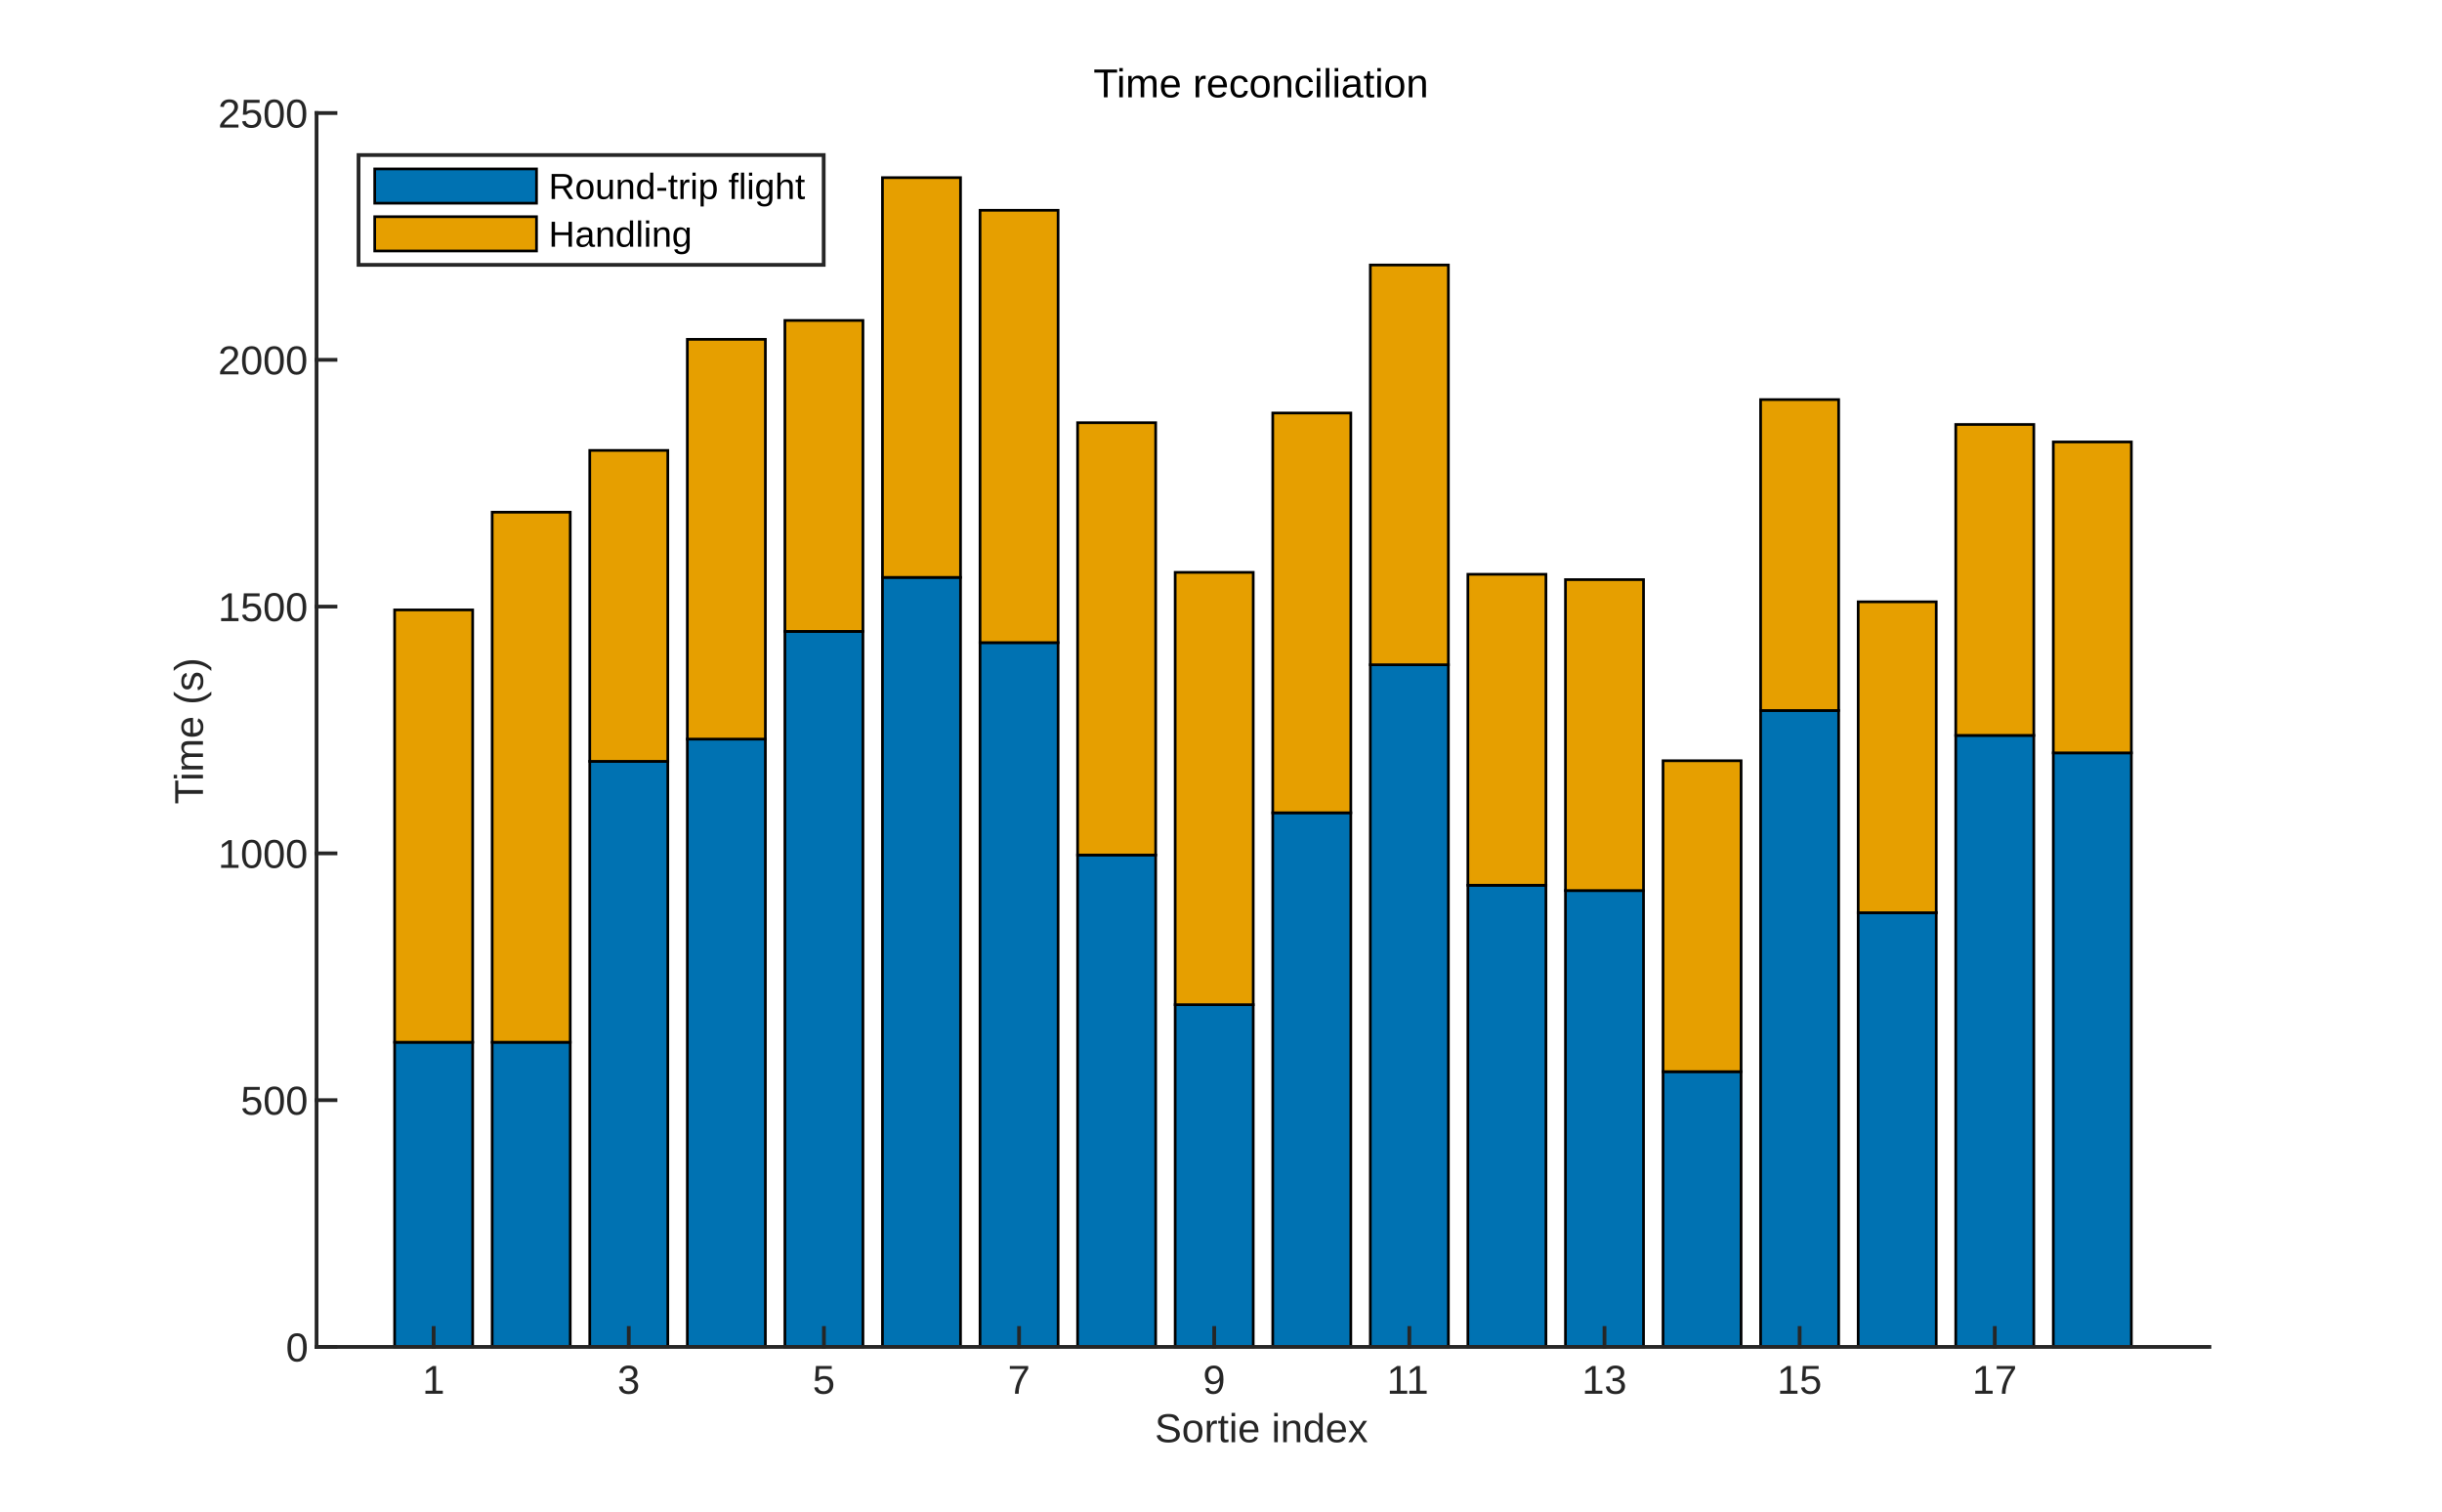
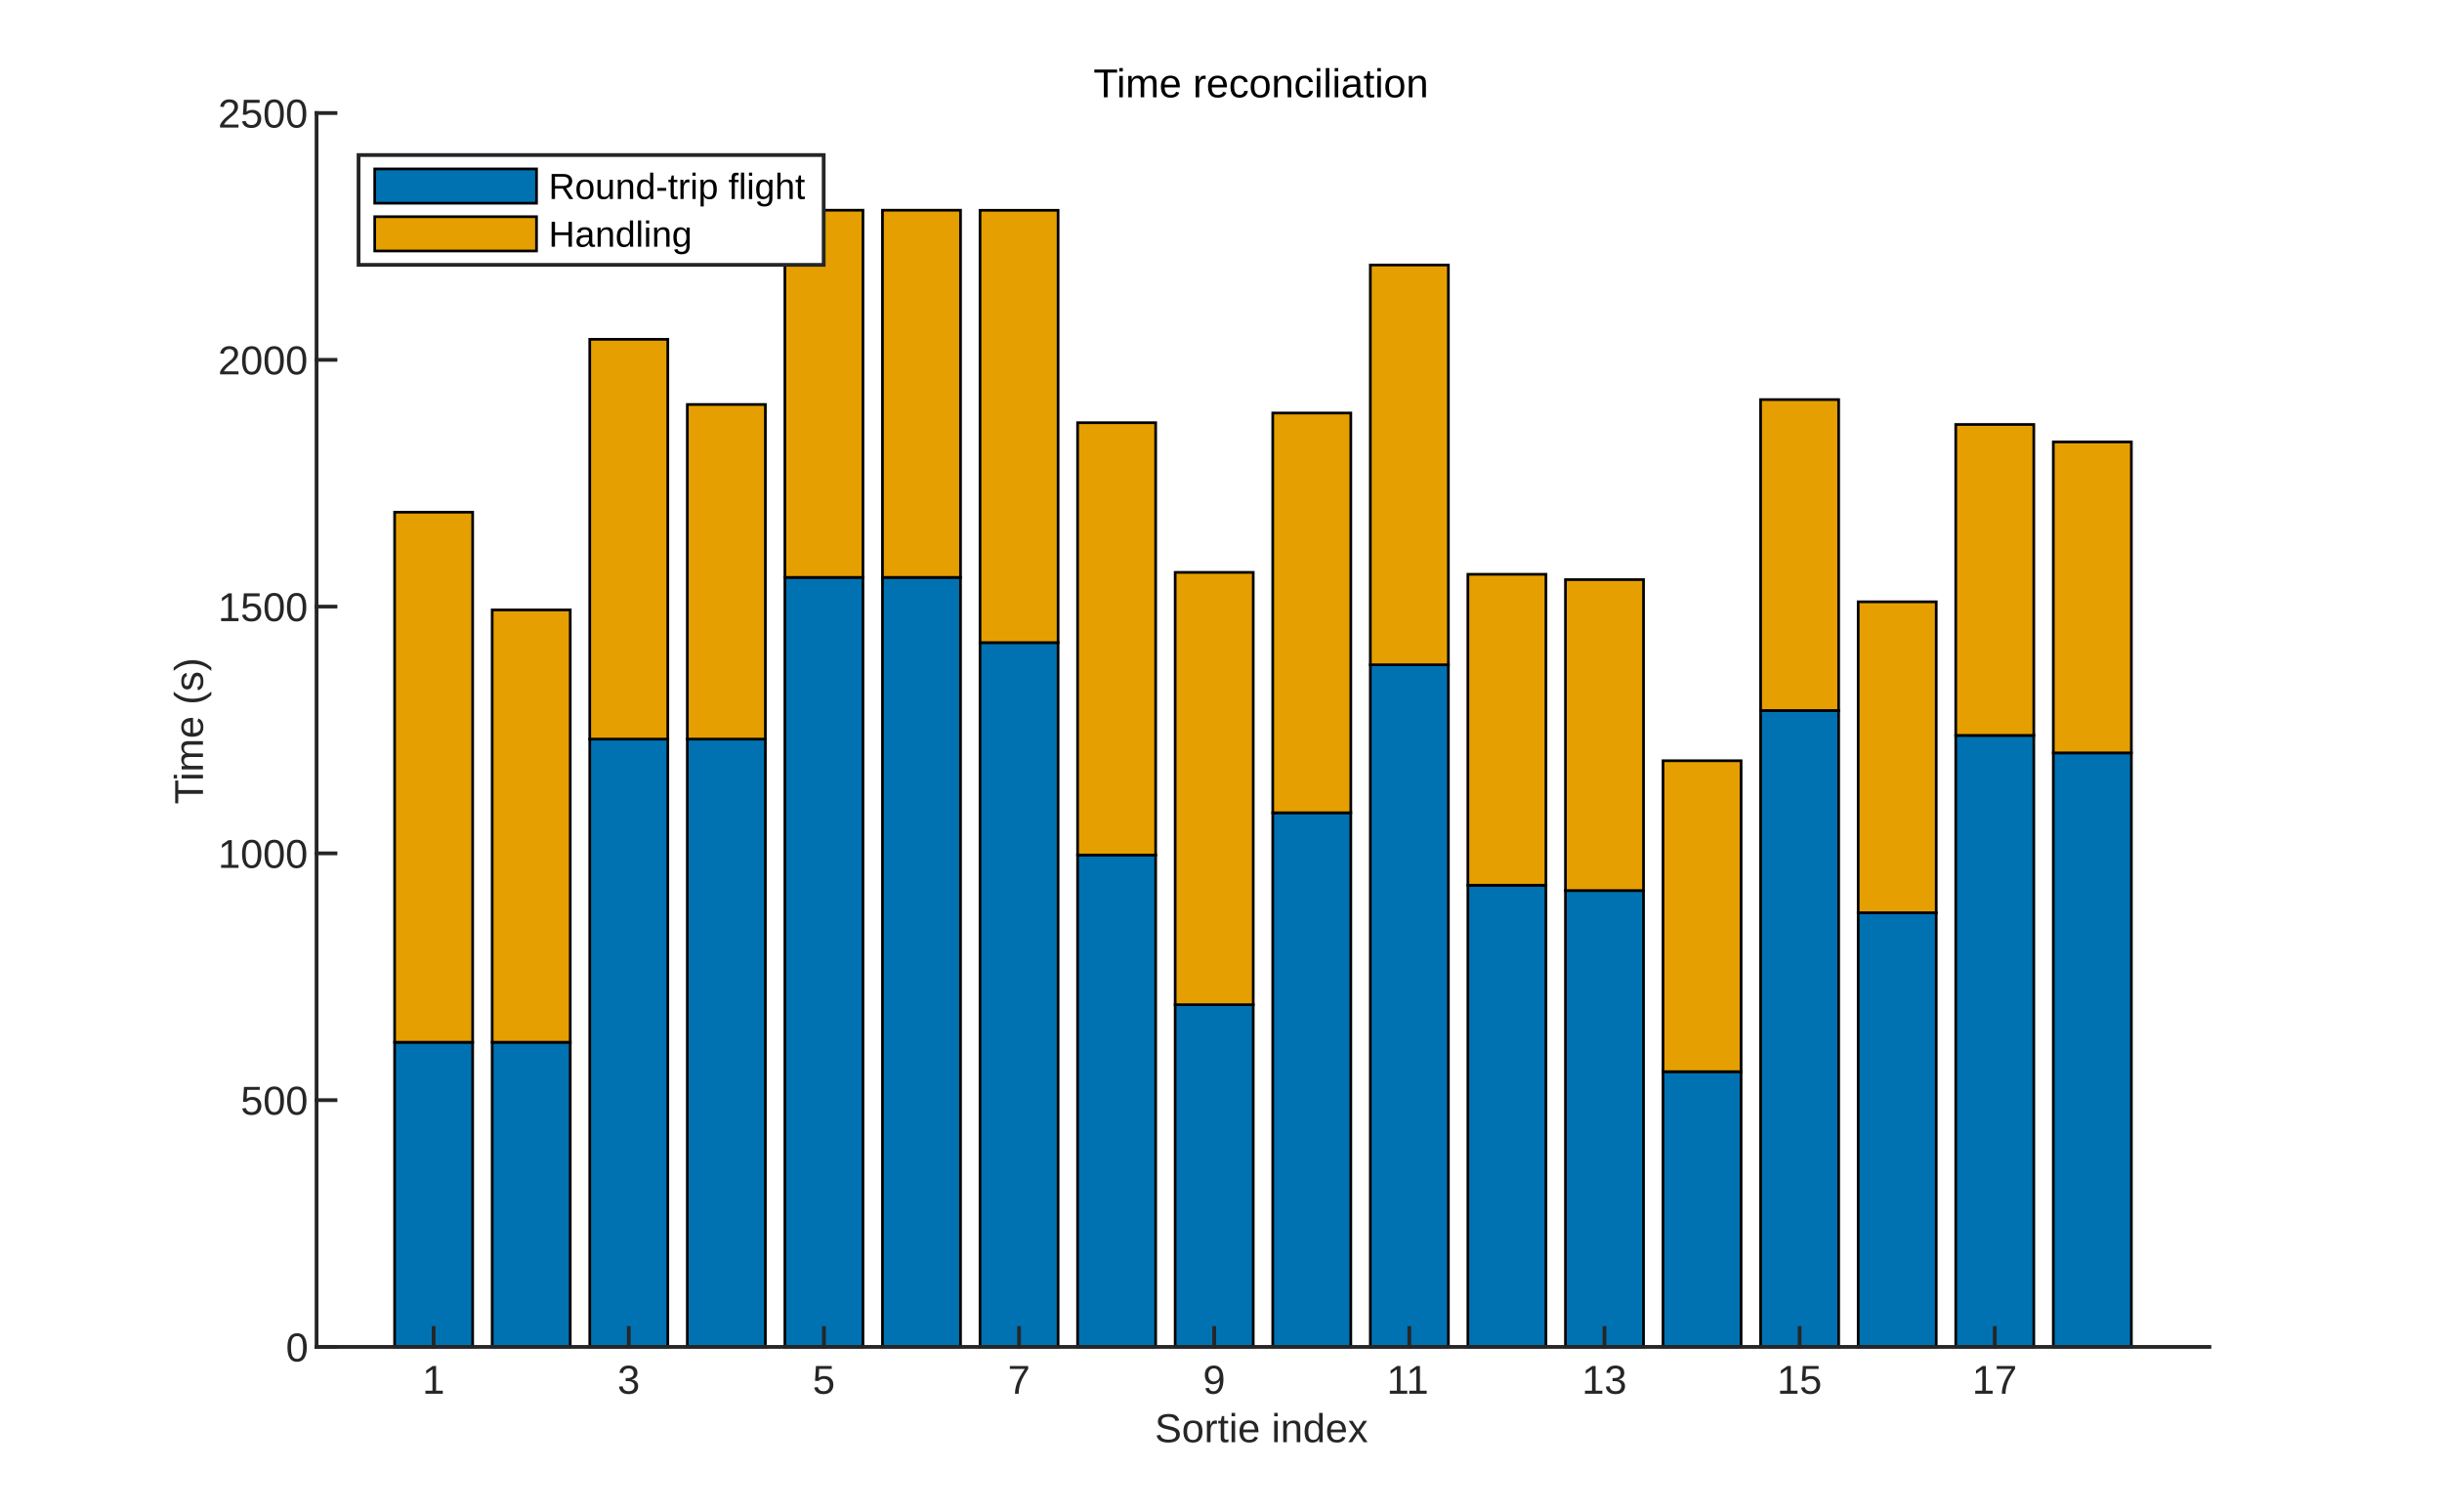
<svg xmlns="http://www.w3.org/2000/svg" style="fill-opacity:1; color-rendering:auto; color-interpolation:auto; text-rendering:auto; stroke:black; stroke-linecap:square; stroke-miterlimit:10; shape-rendering:auto; stroke-opacity:1; fill:black; stroke-dasharray:none; font-weight:normal; stroke-width:1; font-family:'Dialog'; font-style:normal; stroke-linejoin:miter; font-size:12px; stroke-dashoffset:0; image-rendering:auto;" width="756" height="468">
  <defs id="genericDefs" />
  <g>
    <defs id="defs1">
      <clipPath clipPathUnits="userSpaceOnUse" id="clipPath1">
        <path d="M0 0 L756 0 L756 468 L0 468 L0 0 Z" />
      </clipPath>
      <font horiz-adv-x="75.0" id="font1">
        <font-face ascent="92.163" descent="19.556" units-per-em="100" style="font-style:normal; font-family:Arial; font-weight:normal;" />
        <missing-glyph horiz-adv-x="75.0" d="M12.5 0 L12.5 62.5 L62.5 62.5 L62.5 0 L12.5 0 ZM14.062 1.562 L60.938 1.562 L60.938 60.938 L14.062 60.938 L14.062 1.562 Z" />
        <glyph unicode="t" horiz-adv-x="27.783" d="M25.781 7.859 L27.047 0.094 Q23.344 -0.688 20.406 -0.688 Q15.625 -0.688 12.992 0.828 Q10.359 2.344 9.281 4.812 Q8.203 7.281 8.203 15.188 L8.203 45.016 L1.766 45.016 L1.766 51.859 L8.203 51.859 L8.203 64.703 L16.938 69.969 L16.938 51.859 L25.781 51.859 L25.781 45.016 L16.938 45.016 L16.938 14.703 Q16.938 10.938 17.406 9.867 Q17.875 8.797 18.922 8.156 Q19.969 7.516 21.922 7.516 Q23.391 7.516 25.781 7.859 Z" />
        <glyph unicode="a" horiz-adv-x="55.615" d="M40.438 6.391 Q35.547 2.25 31.031 0.539 Q26.516 -1.172 21.344 -1.172 Q12.797 -1.172 8.203 3 Q3.609 7.172 3.609 13.672 Q3.609 17.484 5.344 20.633 Q7.078 23.781 9.891 25.688 Q12.703 27.594 16.219 28.562 Q18.797 29.25 24.031 29.891 Q34.672 31.156 39.703 32.906 Q39.75 34.719 39.75 35.203 Q39.75 40.578 37.25 42.781 Q33.891 45.75 27.25 45.75 Q21.047 45.75 18.094 43.578 Q15.141 41.406 13.719 35.891 L5.125 37.062 Q6.297 42.578 8.984 45.969 Q11.672 49.359 16.75 51.195 Q21.828 53.031 28.516 53.031 Q35.156 53.031 39.305 51.469 Q43.453 49.906 45.406 47.539 Q47.359 45.172 48.141 41.547 Q48.578 39.312 48.578 33.453 L48.578 21.734 Q48.578 9.469 49.141 6.227 Q49.703 2.984 51.375 0 L42.188 0 Q40.828 2.734 40.438 6.391 ZM39.703 26.031 Q34.906 24.078 25.344 22.703 Q19.922 21.922 17.68 20.945 Q15.438 19.969 14.211 18.094 Q12.984 16.219 12.984 13.922 Q12.984 10.406 15.648 8.062 Q18.312 5.719 23.438 5.719 Q28.516 5.719 32.469 7.938 Q36.422 10.156 38.281 14.016 Q39.703 17 39.703 22.797 L39.703 26.031 Z" />
        <glyph unicode="l" horiz-adv-x="22.217" d="M6.391 0 L6.391 71.578 L15.188 71.578 L15.188 0 L6.391 0 Z" />
        <glyph unicode="n" horiz-adv-x="55.615" d="M6.594 0 L6.594 51.859 L14.5 51.859 L14.5 44.484 Q20.219 53.031 31 53.031 Q35.688 53.031 39.625 51.344 Q43.562 49.656 45.516 46.922 Q47.469 44.188 48.25 40.438 Q48.734 37.984 48.734 31.891 L48.734 0 L39.938 0 L39.938 31.547 Q39.938 36.922 38.914 39.578 Q37.891 42.234 35.281 43.82 Q32.672 45.406 29.156 45.406 Q23.531 45.406 19.453 41.844 Q15.375 38.281 15.375 28.328 L15.375 0 L6.594 0 Z" />
        <glyph unicode="o" horiz-adv-x="55.615" d="M3.328 25.922 Q3.328 40.328 11.328 47.266 Q18.016 53.031 27.641 53.031 Q38.328 53.031 45.117 46.023 Q51.906 39.016 51.906 26.656 Q51.906 16.656 48.906 10.914 Q45.906 5.172 40.164 2 Q34.422 -1.172 27.641 -1.172 Q16.75 -1.172 10.039 5.812 Q3.328 12.797 3.328 25.922 ZM12.359 25.922 Q12.359 15.969 16.703 11.016 Q21.047 6.062 27.641 6.062 Q34.188 6.062 38.531 11.039 Q42.875 16.016 42.875 26.219 Q42.875 35.844 38.5 40.797 Q34.125 45.75 27.641 45.75 Q21.047 45.75 16.703 40.82 Q12.359 35.891 12.359 25.922 Z" />
        <glyph unicode="c" horiz-adv-x="50.0" d="M40.438 19 L49.078 17.875 Q47.656 8.938 41.82 3.883 Q35.984 -1.172 27.484 -1.172 Q16.844 -1.172 10.375 5.789 Q3.906 12.75 3.906 25.734 Q3.906 34.125 6.688 40.43 Q9.469 46.734 15.156 49.883 Q20.844 53.031 27.547 53.031 Q35.984 53.031 41.359 48.758 Q46.734 44.484 48.25 36.625 L39.703 35.297 Q38.484 40.531 35.383 43.164 Q32.281 45.797 27.875 45.797 Q21.234 45.797 17.086 41.039 Q12.938 36.281 12.938 25.984 Q12.938 15.531 16.945 10.797 Q20.953 6.062 27.391 6.062 Q32.562 6.062 36.031 9.234 Q39.5 12.406 40.438 19 Z" />
        <glyph unicode="r" horiz-adv-x="33.301" d="M6.5 0 L6.5 51.859 L14.406 51.859 L14.406 44 Q17.438 49.516 20 51.273 Q22.562 53.031 25.641 53.031 Q30.078 53.031 34.672 50.203 L31.641 42.047 Q28.422 43.953 25.203 43.953 Q22.312 43.953 20.016 42.219 Q17.719 40.484 16.75 37.406 Q15.281 32.719 15.281 27.156 L15.281 0 L6.5 0 Z" />
        <glyph unicode=" " horiz-adv-x="27.783" d="" />
        <glyph unicode="e" horiz-adv-x="55.615" d="M42.094 16.703 L51.172 15.578 Q49.031 7.625 43.219 3.227 Q37.406 -1.172 28.375 -1.172 Q17 -1.172 10.328 5.836 Q3.656 12.844 3.656 25.484 Q3.656 38.578 10.398 45.805 Q17.141 53.031 27.875 53.031 Q38.281 53.031 44.875 45.953 Q51.469 38.875 51.469 26.031 Q51.469 25.25 51.422 23.688 L12.75 23.688 Q13.234 15.141 17.578 10.602 Q21.922 6.062 28.422 6.062 Q33.25 6.062 36.672 8.602 Q40.094 11.141 42.094 16.703 ZM13.234 30.906 L42.188 30.906 Q41.609 37.453 38.875 40.719 Q34.672 45.797 27.984 45.797 Q21.922 45.797 17.797 41.75 Q13.672 37.703 13.234 30.906 Z" />
        <glyph unicode="m" horiz-adv-x="83.301" d="M6.594 0 L6.594 51.859 L14.453 51.859 L14.453 44.578 Q16.891 48.391 20.945 50.711 Q25 53.031 30.172 53.031 Q35.938 53.031 39.625 50.641 Q43.312 48.25 44.828 43.953 Q50.984 53.031 60.844 53.031 Q68.562 53.031 72.711 48.758 Q76.859 44.484 76.859 35.594 L76.859 0 L68.109 0 L68.109 32.672 Q68.109 37.938 67.258 40.258 Q66.406 42.578 64.164 43.992 Q61.922 45.406 58.891 45.406 Q53.422 45.406 49.805 41.773 Q46.188 38.141 46.188 30.125 L46.188 0 L37.406 0 L37.406 33.688 Q37.406 39.547 35.258 42.477 Q33.109 45.406 28.219 45.406 Q24.516 45.406 21.367 43.453 Q18.219 41.5 16.797 37.742 Q15.375 33.984 15.375 26.906 L15.375 0 L6.594 0 Z" />
        <glyph unicode="i" horiz-adv-x="22.217" d="M6.641 61.469 L6.641 71.578 L15.438 71.578 L15.438 61.469 L6.641 61.469 ZM6.641 0 L6.641 51.859 L15.438 51.859 L15.438 0 L6.641 0 Z" />
        <glyph unicode="T" horiz-adv-x="61.084" d="M25.922 0 L25.922 63.141 L2.344 63.141 L2.344 71.578 L59.078 71.578 L59.078 63.141 L35.406 63.141 L35.406 0 L25.922 0 Z" />
        <glyph unicode="1" horiz-adv-x="55.615" d="M37.25 0 L28.469 0 L28.469 56 Q25.297 52.984 20.141 49.953 Q14.984 46.922 10.891 45.406 L10.891 53.906 Q18.266 57.375 23.781 62.305 Q29.297 67.234 31.594 71.875 L37.25 71.875 L37.25 0 Z" />
        <glyph unicode="3" horiz-adv-x="55.615" d="M4.203 18.891 L12.984 20.062 Q14.5 12.594 18.141 9.297 Q21.781 6 27 6 Q33.203 6 37.477 10.297 Q41.75 14.594 41.75 20.953 Q41.75 27 37.797 30.93 Q33.844 34.859 27.734 34.859 Q25.25 34.859 21.531 33.891 L22.516 41.609 Q23.391 41.5 23.922 41.5 Q29.547 41.5 34.039 44.43 Q38.531 47.359 38.531 53.469 Q38.531 58.297 35.258 61.477 Q31.984 64.656 26.812 64.656 Q21.688 64.656 18.266 61.43 Q14.844 58.203 13.875 51.766 L5.078 53.328 Q6.688 62.156 12.398 67.016 Q18.109 71.875 26.609 71.875 Q32.469 71.875 37.398 69.359 Q42.328 66.844 44.945 62.5 Q47.562 58.156 47.562 53.266 Q47.562 48.641 45.07 44.828 Q42.578 41.016 37.703 38.766 Q44.047 37.312 47.562 32.695 Q51.078 28.078 51.078 21.141 Q51.078 11.766 44.242 5.25 Q37.406 -1.266 26.953 -1.266 Q17.531 -1.266 11.305 4.352 Q5.078 9.969 4.203 18.891 Z" />
        <glyph unicode="5" horiz-adv-x="55.615" d="M4.156 18.75 L13.375 19.531 Q14.406 12.797 18.141 9.398 Q21.875 6 27.156 6 Q33.5 6 37.891 10.789 Q42.281 15.578 42.281 23.484 Q42.281 31 38.062 35.352 Q33.844 39.703 27 39.703 Q22.75 39.703 19.336 37.773 Q15.922 35.844 13.969 32.766 L5.719 33.844 L12.641 70.609 L48.25 70.609 L48.25 62.203 L19.672 62.203 L15.828 42.969 Q22.266 47.469 29.344 47.469 Q38.719 47.469 45.164 40.969 Q51.609 34.469 51.609 24.266 Q51.609 14.547 45.953 7.469 Q39.062 -1.219 27.156 -1.219 Q17.391 -1.219 11.211 4.25 Q5.031 9.719 4.156 18.75 Z" />
        <glyph unicode="7" horiz-adv-x="55.615" d="M4.734 62.203 L4.734 70.656 L51.078 70.656 L51.078 63.812 Q44.234 56.547 37.523 44.484 Q30.812 32.422 27.156 19.672 Q24.516 10.688 23.781 0 L14.75 0 Q14.891 8.453 18.062 20.414 Q21.234 32.375 27.172 43.484 Q33.109 54.594 39.797 62.203 L4.734 62.203 Z" />
        <glyph unicode="9" horiz-adv-x="55.615" d="M5.469 16.547 L13.922 17.328 Q14.984 11.375 18.016 8.688 Q21.047 6 25.781 6 Q29.828 6 32.883 7.859 Q35.938 9.719 37.891 12.82 Q39.844 15.922 41.164 21.195 Q42.484 26.469 42.484 31.938 Q42.484 32.516 42.438 33.688 Q39.797 29.5 35.234 26.883 Q30.672 24.266 25.344 24.266 Q16.453 24.266 10.305 30.711 Q4.156 37.156 4.156 47.703 Q4.156 58.594 10.578 65.234 Q17 71.875 26.656 71.875 Q33.641 71.875 39.43 68.117 Q45.219 64.359 48.219 57.398 Q51.219 50.438 51.219 37.25 Q51.219 23.531 48.242 15.406 Q45.266 7.281 39.383 3.031 Q33.5 -1.219 25.594 -1.219 Q17.188 -1.219 11.867 3.445 Q6.547 8.109 5.469 16.547 ZM41.453 48.141 Q41.453 55.719 37.43 60.156 Q33.406 64.594 27.734 64.594 Q21.875 64.594 17.531 59.812 Q13.188 55.031 13.188 47.406 Q13.188 40.578 17.312 36.305 Q21.438 32.031 27.484 32.031 Q33.594 32.031 37.523 36.305 Q41.453 40.578 41.453 48.141 Z" />
        <glyph unicode="x" horiz-adv-x="50.0" d="M0.734 0 L19.672 26.953 L2.156 51.859 L13.141 51.859 L21.094 39.703 Q23.344 36.234 24.703 33.891 Q26.859 37.109 28.656 39.594 L37.406 51.859 L47.906 51.859 L29.984 27.438 L49.266 0 L38.484 0 L27.828 16.109 L25 20.453 L11.375 0 L0.734 0 Z" />
        <glyph unicode="d" horiz-adv-x="55.615" d="M40.234 0 L40.234 6.547 Q35.297 -1.172 25.734 -1.172 Q19.531 -1.172 14.328 2.25 Q9.125 5.672 6.273 11.797 Q3.422 17.922 3.422 25.875 Q3.422 33.641 6.008 39.969 Q8.594 46.297 13.773 49.664 Q18.953 53.031 25.344 53.031 Q30.031 53.031 33.695 51.055 Q37.359 49.078 39.656 45.906 L39.656 71.578 L48.391 71.578 L48.391 0 L40.234 0 ZM12.453 25.875 Q12.453 15.922 16.648 10.992 Q20.844 6.062 26.562 6.062 Q32.328 6.062 36.352 10.773 Q40.375 15.484 40.375 25.141 Q40.375 35.797 36.273 40.773 Q32.172 45.75 26.172 45.75 Q20.312 45.75 16.383 40.969 Q12.453 36.188 12.453 25.875 Z" />
        <glyph unicode="S" horiz-adv-x="66.699" d="M4.5 23 L13.422 23.781 Q14.062 18.406 16.383 14.969 Q18.703 11.531 23.586 9.406 Q28.469 7.281 34.578 7.281 Q39.984 7.281 44.141 8.891 Q48.297 10.5 50.32 13.305 Q52.344 16.109 52.344 19.438 Q52.344 22.797 50.391 25.312 Q48.438 27.828 43.953 29.547 Q41.062 30.672 31.203 33.039 Q21.344 35.406 17.391 37.5 Q12.25 40.188 9.742 44.164 Q7.234 48.141 7.234 53.078 Q7.234 58.5 10.305 63.211 Q13.375 67.922 19.289 70.359 Q25.203 72.797 32.422 72.797 Q40.375 72.797 46.461 70.234 Q52.547 67.672 55.812 62.695 Q59.078 57.719 59.328 51.422 L50.25 50.734 Q49.516 57.516 45.289 60.984 Q41.062 64.453 32.812 64.453 Q24.219 64.453 20.289 61.305 Q16.359 58.156 16.359 53.719 Q16.359 49.859 19.141 47.359 Q21.875 44.875 33.422 42.266 Q44.969 39.656 49.266 37.703 Q55.516 34.812 58.492 30.398 Q61.469 25.984 61.469 20.219 Q61.469 14.5 58.203 9.445 Q54.938 4.391 48.805 1.586 Q42.672 -1.219 35.016 -1.219 Q25.297 -1.219 18.727 1.609 Q12.156 4.438 8.422 10.133 Q4.688 15.828 4.5 23 Z" />
        <glyph unicode="0" horiz-adv-x="55.615" d="M4.156 35.297 Q4.156 48 6.766 55.742 Q9.375 63.484 14.523 67.68 Q19.672 71.875 27.484 71.875 Q33.25 71.875 37.594 69.555 Q41.938 67.234 44.773 62.867 Q47.609 58.5 49.219 52.227 Q50.828 45.953 50.828 35.297 Q50.828 22.703 48.242 14.969 Q45.656 7.234 40.508 3.008 Q35.359 -1.219 27.484 -1.219 Q17.141 -1.219 11.234 6.203 Q4.156 15.141 4.156 35.297 ZM13.188 35.297 Q13.188 17.672 17.312 11.836 Q21.438 6 27.484 6 Q33.547 6 37.672 11.859 Q41.797 17.719 41.797 35.297 Q41.797 52.984 37.672 58.789 Q33.547 64.594 27.391 64.594 Q21.344 64.594 17.719 59.469 Q13.188 52.938 13.188 35.297 Z" />
        <glyph unicode="2" horiz-adv-x="55.615" d="M50.344 8.453 L50.344 0 L3.031 0 Q2.938 3.172 4.047 6.109 Q5.859 10.938 9.836 15.625 Q13.812 20.312 21.344 26.469 Q33.016 36.031 37.117 41.625 Q41.219 47.219 41.219 52.203 Q41.219 57.422 37.477 61.008 Q33.734 64.594 27.734 64.594 Q21.391 64.594 17.578 60.789 Q13.766 56.984 13.719 50.25 L4.688 51.172 Q5.609 61.281 11.664 66.578 Q17.719 71.875 27.938 71.875 Q38.234 71.875 44.242 66.164 Q50.25 60.453 50.25 52 Q50.25 47.703 48.492 43.555 Q46.734 39.406 42.656 34.812 Q38.578 30.219 29.109 22.219 Q21.188 15.578 18.945 13.211 Q16.703 10.844 15.234 8.453 L50.344 8.453 Z" />
        <glyph unicode=")" horiz-adv-x="33.301" d="M12.359 -21.047 L6.062 -21.047 Q20.656 2.391 20.656 25.875 Q20.656 35.062 18.562 44.094 Q16.891 51.422 13.922 58.156 Q12.016 62.547 6.062 72.797 L12.359 72.797 Q21.531 60.547 25.922 48.188 Q29.688 37.547 29.688 25.922 Q29.688 12.75 24.633 0.445 Q19.578 -11.859 12.359 -21.047 Z" />
        <glyph unicode="s" horiz-adv-x="50.0" d="M3.078 15.484 L11.766 16.844 Q12.5 11.625 15.844 8.844 Q19.188 6.062 25.203 6.062 Q31.25 6.062 34.18 8.523 Q37.109 10.984 37.109 14.312 Q37.109 17.281 34.516 19 Q32.719 20.172 25.531 21.969 Q15.875 24.422 12.141 26.203 Q8.406 27.984 6.477 31.133 Q4.547 34.281 4.547 38.094 Q4.547 41.547 6.133 44.508 Q7.719 47.469 10.453 49.422 Q12.5 50.922 16.039 51.977 Q19.578 53.031 23.641 53.031 Q29.734 53.031 34.352 51.273 Q38.969 49.516 41.164 46.508 Q43.359 43.5 44.188 38.484 L35.594 37.312 Q35.016 41.312 32.203 43.555 Q29.391 45.797 24.266 45.797 Q18.219 45.797 15.625 43.797 Q13.031 41.797 13.031 39.109 Q13.031 37.406 14.109 36.031 Q15.188 34.625 17.484 33.688 Q18.797 33.203 25.25 31.453 Q34.578 28.953 38.258 27.367 Q41.938 25.781 44.039 22.758 Q46.141 19.734 46.141 15.234 Q46.141 10.844 43.578 6.961 Q41.016 3.078 36.18 0.953 Q31.344 -1.172 25.25 -1.172 Q15.141 -1.172 9.844 3.031 Q4.547 7.234 3.078 15.484 Z" />
        <glyph unicode="(" horiz-adv-x="33.301" d="M23.391 -21.047 Q16.109 -11.859 11.086 0.445 Q6.062 12.75 6.062 25.922 Q6.062 37.547 9.812 48.188 Q14.203 60.547 23.391 72.797 L29.688 72.797 Q23.781 62.641 21.875 58.297 Q18.891 51.562 17.188 44.234 Q15.094 35.109 15.094 25.875 Q15.094 2.391 29.688 -21.047 L23.391 -21.047 Z" />
        <glyph unicode="h" horiz-adv-x="55.615" d="M6.594 0 L6.594 71.578 L15.375 71.578 L15.375 45.906 Q21.531 53.031 30.906 53.031 Q36.672 53.031 40.922 50.758 Q45.172 48.484 47 44.484 Q48.828 40.484 48.828 32.859 L48.828 0 L40.047 0 L40.047 32.859 Q40.047 39.453 37.188 42.453 Q34.328 45.453 29.109 45.453 Q25.203 45.453 21.758 43.43 Q18.312 41.406 16.844 37.938 Q15.375 34.469 15.375 28.375 L15.375 0 L6.594 0 Z" />
        <glyph unicode="g" horiz-adv-x="55.615" d="M4.984 -4.297 L13.531 -5.562 Q14.062 -9.516 16.5 -11.328 Q19.781 -13.766 25.438 -13.766 Q31.547 -13.766 34.867 -11.328 Q38.188 -8.891 39.359 -4.5 Q40.047 -1.812 39.984 6.781 Q34.234 0 25.641 0 Q14.938 0 9.078 7.719 Q3.219 15.438 3.219 26.219 Q3.219 33.641 5.906 39.914 Q8.594 46.188 13.695 49.609 Q18.797 53.031 25.688 53.031 Q34.859 53.031 40.828 45.609 L40.828 51.859 L48.922 51.859 L48.922 7.031 Q48.922 -5.078 46.461 -10.133 Q44 -15.188 38.648 -18.117 Q33.297 -21.047 25.484 -21.047 Q16.219 -21.047 10.5 -16.875 Q4.781 -12.703 4.984 -4.297 ZM12.25 26.859 Q12.25 16.656 16.305 11.969 Q20.359 7.281 26.469 7.281 Q32.516 7.281 36.617 11.945 Q40.719 16.609 40.719 26.562 Q40.719 36.078 36.5 40.914 Q32.281 45.75 26.312 45.75 Q20.453 45.75 16.352 40.992 Q12.25 36.234 12.25 26.859 Z" />
        <glyph unicode="f" horiz-adv-x="27.783" d="M8.688 0 L8.688 45.016 L0.922 45.016 L0.922 51.859 L8.688 51.859 L8.688 57.375 Q8.688 62.594 9.625 65.141 Q10.891 68.562 14.086 70.68 Q17.281 72.797 23.047 72.797 Q26.766 72.797 31.25 71.922 L29.938 64.266 Q27.203 64.75 24.75 64.75 Q20.75 64.75 19.094 63.039 Q17.438 61.328 17.438 56.641 L17.438 51.859 L27.547 51.859 L27.547 45.016 L17.438 45.016 L17.438 0 L8.688 0 Z" />
        <glyph unicode="p" horiz-adv-x="55.615" d="M6.594 -19.875 L6.594 51.859 L14.594 51.859 L14.594 45.125 Q17.438 49.078 21 51.055 Q24.562 53.031 29.641 53.031 Q36.281 53.031 41.359 49.609 Q46.438 46.188 49.023 39.961 Q51.609 33.734 51.609 26.312 Q51.609 18.359 48.758 11.984 Q45.906 5.609 40.461 2.219 Q35.016 -1.172 29 -1.172 Q24.609 -1.172 21.117 0.688 Q17.625 2.547 15.375 5.375 L15.375 -19.875 L6.594 -19.875 ZM14.547 25.641 Q14.547 15.625 18.602 10.844 Q22.656 6.062 28.422 6.062 Q34.281 6.062 38.453 11.016 Q42.625 15.969 42.625 26.375 Q42.625 36.281 38.547 41.211 Q34.469 46.141 28.812 46.141 Q23.188 46.141 18.867 40.891 Q14.547 35.641 14.547 25.641 Z" />
        <glyph unicode="-" horiz-adv-x="33.301" d="M3.172 21.484 L3.172 30.328 L30.172 30.328 L30.172 21.484 L3.172 21.484 Z" />
        <glyph unicode="u" horiz-adv-x="55.615" d="M40.578 0 L40.578 7.625 Q34.516 -1.172 24.125 -1.172 Q19.531 -1.172 15.555 0.586 Q11.578 2.344 9.648 5.008 Q7.719 7.672 6.938 11.531 Q6.391 14.109 6.391 19.734 L6.391 51.859 L15.188 51.859 L15.188 23.094 Q15.188 16.219 15.719 13.812 Q16.547 10.359 19.234 8.375 Q21.922 6.391 25.875 6.391 Q29.828 6.391 33.297 8.422 Q36.766 10.453 38.211 13.945 Q39.656 17.438 39.656 24.078 L39.656 51.859 L48.438 51.859 L48.438 0 L40.578 0 Z" />
        <glyph unicode="R" horiz-adv-x="72.217" d="M7.859 0 L7.859 71.578 L39.594 71.578 Q49.172 71.578 54.148 69.648 Q59.125 67.719 62.109 62.836 Q65.094 57.953 65.094 52.047 Q65.094 44.438 60.156 39.211 Q55.219 33.984 44.922 32.562 Q48.688 30.766 50.641 29 Q54.781 25.203 58.5 19.484 L70.953 0 L59.031 0 L49.562 14.891 Q45.406 21.344 42.727 24.758 Q40.047 28.172 37.922 29.539 Q35.797 30.906 33.594 31.453 Q31.984 31.781 28.328 31.781 L17.328 31.781 L17.328 0 L7.859 0 ZM17.328 39.984 L37.703 39.984 Q44.188 39.984 47.852 41.328 Q51.516 42.672 53.422 45.625 Q55.328 48.578 55.328 52.047 Q55.328 57.125 51.641 60.398 Q47.953 63.672 39.984 63.672 L17.328 63.672 L17.328 39.984 Z" />
        <glyph unicode="H" horiz-adv-x="72.217" d="M8.016 0 L8.016 71.578 L17.484 71.578 L17.484 42.188 L54.688 42.188 L54.688 71.578 L64.156 71.578 L64.156 0 L54.688 0 L54.688 33.734 L17.484 33.734 L17.484 0 L8.016 0 Z" />
      </font>
    </defs>
    <g style="fill:white; stroke:white;">
      <rect x="0" y="0" width="756" style="clip-path:url(#clipPath1); stroke:none;" height="468" />
    </g>
    <g style="fill:white; text-rendering:optimizeSpeed; color-rendering:optimizeSpeed; image-rendering:optimizeSpeed; shape-rendering:crispEdges; stroke:white; color-interpolation:sRGB;">
      <rect x="0" width="756" height="468" y="0" style="stroke:none;" />
      <path style="stroke:none;" d="M98 417 L684 417 L684 35 L98 35 Z" />
    </g>
    <g transform="translate(391.0004,33.125)" style="font-size:12.5px; text-rendering:geometricPrecision; color-rendering:optimizeQuality; image-rendering:optimizeQuality; font-family:'Arial'; color-interpolation:linearRGB;">
      <text x="-52.5" xml:space="preserve" y="-3" style="stroke:none;">Time reconciliation</text>
    </g>
    <g style="stroke-linecap:butt; fill:rgb(38,38,38); text-rendering:geometricPrecision; image-rendering:optimizeQuality; color-rendering:optimizeQuality; stroke-linejoin:round; stroke:rgb(38,38,38); color-interpolation:linearRGB; stroke-width:0.833;">
      <line y2="417" style="fill:none;" x1="98" x2="684" y1="417" />
    </g>
    <g style="fill:rgb(0,114,178); text-rendering:optimizeSpeed; color-rendering:optimizeSpeed; image-rendering:optimizeSpeed; shape-rendering:crispEdges; stroke:rgb(0,114,178); color-interpolation:sRGB;">
-       <path style="stroke:none;" d="M146.33 417 L146.33 322.68 L122.165 322.68 L122.165 417 ZM176.536 417 L176.536 322.68 L152.371 322.68 L152.371 417 ZM206.742 417 L206.742 235.709 L182.577 235.709 L182.577 417 ZM236.948 417 L236.948 228.823 L212.784 228.823 L212.784 417 ZM267.155 417 L267.155 195.476 L242.99 195.476 L242.99 417 ZM297.361 417 L297.361 178.761 L273.196 178.761 L273.196 417 ZM327.567 417 L327.567 198.954 L303.402 198.954 L303.402 417 ZM357.773 417 L357.773 264.715 L333.608 264.715 L333.608 417 ZM387.979 417 L387.979 311.058 L363.815 311.058 L363.815 417 ZM418.185 417 L418.185 251.634 L394.021 251.634 L394.021 417 ZM448.392 417 L448.392 205.811 L424.227 205.811 L424.227 417 ZM478.598 417 L478.598 274.065 L454.433 274.065 L454.433 417 ZM508.804 417 L508.804 275.715 L484.639 275.715 L484.639 417 ZM539.01 417 L539.01 331.785 L514.845 331.785 L514.845 417 ZM569.216 417 L569.216 219.978 L545.052 219.978 L545.052 417 ZM599.423 417 L599.423 282.58 L575.258 282.58 L575.258 417 ZM629.629 417 L629.629 227.678 L605.464 227.678 L605.464 417 ZM659.835 417 L659.835 233.091 L635.67 233.091 L635.67 417 Z" />
+       <path style="stroke:none;" d="M146.33 417 L146.33 322.68 L122.165 322.68 L122.165 417 ZM176.536 417 L176.536 322.68 L152.371 322.68 L152.371 417 ZM206.742 417 L206.742 228.823 L182.577 228.823 L182.577 417 ZM236.948 417 L236.948 228.823 L212.784 228.823 L212.784 417 ZM267.155 417 L267.155 178.761 L242.99 178.761 L242.99 417 ZM297.361 417 L297.361 178.761 L273.196 178.761 L273.196 417 ZM327.567 417 L327.567 198.954 L303.402 198.954 L303.402 417 ZM357.773 417 L357.773 264.715 L333.608 264.715 L333.608 417 ZM387.979 417 L387.979 311.058 L363.815 311.058 L363.815 417 ZM418.185 417 L418.185 251.634 L394.021 251.634 L394.021 417 ZM448.392 417 L448.392 205.811 L424.227 205.811 L424.227 417 ZM478.598 417 L478.598 274.065 L454.433 274.065 L454.433 417 ZM508.804 417 L508.804 275.715 L484.639 275.715 L484.639 417 ZM539.01 417 L539.01 331.785 L514.845 331.785 L514.845 417 ZM569.216 417 L569.216 219.978 L545.052 219.978 L545.052 417 ZM599.423 417 L599.423 282.58 L575.258 282.58 L575.258 417 ZM629.629 417 L629.629 227.678 L605.464 227.678 L605.464 417 ZM659.835 417 L659.835 233.091 L635.67 233.091 L635.67 417 Z" />
    </g>
    <g style="text-rendering:geometricPrecision; stroke-width:0.833; color-interpolation:linearRGB; color-rendering:optimizeQuality; stroke-linecap:butt; image-rendering:optimizeQuality;">
      <path d="M122.165 417 L122.165 322.68 L146.33 322.68 L146.33 417 Z" style="fill:none; fill-rule:evenodd;" />
      <path d="M152.371 417 L152.371 322.68 L176.536 322.68 L176.536 417 Z" style="fill:none; fill-rule:evenodd;" />
-       <path d="M182.577 417 L182.577 235.709 L206.742 235.709 L206.742 417 Z" style="fill:none; fill-rule:evenodd;" />
+       <path d="M182.577 417 L182.577 228.823 L206.742 228.823 L206.742 417 Z" style="fill:none; fill-rule:evenodd;" />
      <path d="M212.784 417 L212.784 228.823 L236.948 228.823 L236.948 417 Z" style="fill:none; fill-rule:evenodd;" />
-       <path d="M242.99 417 L242.99 195.476 L267.155 195.476 L267.155 417 Z" style="fill:none; fill-rule:evenodd;" />
+       <path d="M242.99 417 L242.99 178.761 L267.155 178.761 L267.155 417 Z" style="fill:none; fill-rule:evenodd;" />
      <path d="M273.196 417 L273.196 178.761 L297.361 178.761 L297.361 417 Z" style="fill:none; fill-rule:evenodd;" />
      <path d="M303.402 417 L303.402 198.954 L327.567 198.954 L327.567 417 Z" style="fill:none; fill-rule:evenodd;" />
      <path d="M333.608 417 L333.608 264.715 L357.773 264.715 L357.773 417 Z" style="fill:none; fill-rule:evenodd;" />
      <path d="M363.815 417 L363.815 311.058 L387.979 311.058 L387.979 417 Z" style="fill:none; fill-rule:evenodd;" />
      <path d="M394.021 417 L394.021 251.634 L418.185 251.634 L418.185 417 Z" style="fill:none; fill-rule:evenodd;" />
      <path d="M424.227 417 L424.227 205.811 L448.392 205.811 L448.392 417 Z" style="fill:none; fill-rule:evenodd;" />
      <path d="M454.433 417 L454.433 274.065 L478.598 274.065 L478.598 417 Z" style="fill:none; fill-rule:evenodd;" />
      <path d="M484.639 417 L484.639 275.715 L508.804 275.715 L508.804 417 Z" style="fill:none; fill-rule:evenodd;" />
      <path d="M514.845 417 L514.845 331.785 L539.01 331.785 L539.01 417 Z" style="fill:none; fill-rule:evenodd;" />
      <path d="M545.052 417 L545.052 219.978 L569.216 219.978 L569.216 417 Z" style="fill:none; fill-rule:evenodd;" />
      <path d="M575.258 417 L575.258 282.58 L599.423 282.58 L599.423 417 Z" style="fill:none; fill-rule:evenodd;" />
      <path d="M605.464 417 L605.464 227.678 L629.629 227.678 L629.629 417 Z" style="fill:none; fill-rule:evenodd;" />
      <path d="M635.67 417 L635.67 233.091 L659.835 233.091 L659.835 417 Z" style="fill:none; fill-rule:evenodd;" />
    </g>
    <g style="fill:rgb(230,159,0); text-rendering:optimizeSpeed; color-rendering:optimizeSpeed; image-rendering:optimizeSpeed; shape-rendering:crispEdges; stroke:rgb(230,159,0); color-interpolation:sRGB;">
-       <path style="stroke:none;" d="M146.33 322.68 L146.33 188.827 L122.165 188.827 L122.165 322.68 ZM176.536 322.68 L176.536 158.572 L152.371 158.572 L152.371 322.68 ZM206.742 235.709 L206.742 139.445 L182.577 139.445 L182.577 235.709 ZM236.948 228.823 L236.948 105.055 L212.784 105.055 L212.784 228.823 ZM267.155 195.476 L267.155 99.212 L242.99 99.212 L242.99 195.476 ZM297.361 178.761 L297.361 54.993 L273.196 54.993 L273.196 178.761 ZM327.567 198.954 L327.567 65.102 L303.402 65.102 L303.402 198.954 ZM357.773 264.715 L357.773 130.862 L333.608 130.862 L333.608 264.715 ZM387.979 311.058 L387.979 177.205 L363.815 177.205 L363.815 311.058 ZM418.185 251.634 L418.185 127.866 L394.021 127.866 L394.021 251.634 ZM448.392 205.811 L448.392 82.043 L424.227 82.043 L424.227 205.811 ZM478.598 274.065 L478.598 177.801 L454.433 177.801 L454.433 274.065 ZM508.804 275.715 L508.804 179.451 L484.639 179.451 L484.639 275.715 ZM539.01 331.785 L539.01 235.521 L514.845 235.521 L514.845 331.785 ZM569.216 219.978 L569.216 123.714 L545.052 123.714 L545.052 219.978 ZM599.423 282.58 L599.423 186.316 L575.258 186.316 L575.258 282.58 ZM629.629 227.678 L629.629 131.414 L605.464 131.414 L605.464 227.678 ZM659.835 233.091 L659.835 136.827 L635.67 136.827 L635.67 233.091 Z" />
-     </g>
-     <g style="text-rendering:geometricPrecision; stroke-width:0.833; color-interpolation:linearRGB; color-rendering:optimizeQuality; stroke-linecap:butt; image-rendering:optimizeQuality;">
-       <path d="M122.165 322.68 L122.165 188.827 L146.33 188.827 L146.33 322.68 Z" style="fill:none; fill-rule:evenodd;" />
-       <path d="M152.371 322.68 L152.371 158.572 L176.536 158.572 L176.536 322.68 Z" style="fill:none; fill-rule:evenodd;" />
-       <path d="M182.577 235.709 L182.577 139.445 L206.742 139.445 L206.742 235.709 Z" style="fill:none; fill-rule:evenodd;" />
-       <path d="M212.784 228.823 L212.784 105.055 L236.948 105.055 L236.948 228.823 Z" style="fill:none; fill-rule:evenodd;" />
-       <path d="M242.99 195.476 L242.99 99.212 L267.155 99.212 L267.155 195.476 Z" style="fill:none; fill-rule:evenodd;" />
-       <path d="M273.196 178.761 L273.196 54.993 L297.361 54.993 L297.361 178.761 Z" style="fill:none; fill-rule:evenodd;" />
+       <path style="stroke:none;" d="M146.33 322.68 L146.33 158.572 L122.165 158.572 L122.165 322.68 ZM176.536 322.68 L176.536 188.827 L152.371 188.827 L152.371 322.68 ZM206.742 228.823 L206.742 105.055 L182.577 105.055 L182.577 228.823 ZM236.948 228.823 L236.948 125.225 L212.784 125.225 L212.784 228.823 ZM267.155 178.761 L267.155 65.077 L242.99 65.077 L242.99 178.761 ZM297.361 178.761 L297.361 65.077 L273.196 65.077 L273.196 178.761 ZM327.567 198.954 L327.567 65.102 L303.402 65.102 L303.402 198.954 ZM357.773 264.715 L357.773 130.862 L333.608 130.862 L333.608 264.715 ZM387.979 311.058 L387.979 177.205 L363.815 177.205 L363.815 311.058 ZM418.185 251.634 L418.185 127.866 L394.021 127.866 L394.021 251.634 ZM448.392 205.811 L448.392 82.043 L424.227 82.043 L424.227 205.811 ZM478.598 274.065 L478.598 177.801 L454.433 177.801 L454.433 274.065 ZM508.804 275.715 L508.804 179.451 L484.639 179.451 L484.639 275.715 ZM539.01 331.785 L539.01 235.521 L514.845 235.521 L514.845 331.785 ZM569.216 219.978 L569.216 123.714 L545.052 123.714 L545.052 219.978 ZM599.423 282.58 L599.423 186.316 L575.258 186.316 L575.258 282.58 ZM629.629 227.678 L629.629 131.414 L605.464 131.414 L605.464 227.678 ZM659.835 233.091 L659.835 136.827 L635.67 136.827 L635.67 233.091 Z" />
+     </g>
+     <g style="text-rendering:geometricPrecision; stroke-width:0.833; color-interpolation:linearRGB; color-rendering:optimizeQuality; stroke-linecap:butt; image-rendering:optimizeQuality;">
+       <path d="M122.165 322.68 L122.165 158.572 L146.33 158.572 L146.33 322.68 Z" style="fill:none; fill-rule:evenodd;" />
+       <path d="M152.371 322.68 L152.371 188.827 L176.536 188.827 L176.536 322.68 Z" style="fill:none; fill-rule:evenodd;" />
+       <path d="M182.577 228.823 L182.577 105.055 L206.742 105.055 L206.742 228.823 Z" style="fill:none; fill-rule:evenodd;" />
+       <path d="M212.784 228.823 L212.784 125.225 L236.948 125.225 L236.948 228.823 Z" style="fill:none; fill-rule:evenodd;" />
+       <path d="M242.99 178.761 L242.99 65.077 L267.155 65.077 L267.155 178.761 Z" style="fill:none; fill-rule:evenodd;" />
+       <path d="M273.196 178.761 L273.196 65.077 L297.361 65.077 L297.361 178.761 Z" style="fill:none; fill-rule:evenodd;" />
      <path d="M303.402 198.954 L303.402 65.102 L327.567 65.102 L327.567 198.954 Z" style="fill:none; fill-rule:evenodd;" />
      <path d="M333.608 264.715 L333.608 130.862 L357.773 130.862 L357.773 264.715 Z" style="fill:none; fill-rule:evenodd;" />
      <path d="M363.815 311.058 L363.815 177.205 L387.979 177.205 L387.979 311.058 Z" style="fill:none; fill-rule:evenodd;" />
      <path d="M394.021 251.634 L394.021 127.866 L418.185 127.866 L418.185 251.634 Z" style="fill:none; fill-rule:evenodd;" />
      <path d="M424.227 205.811 L424.227 82.043 L448.392 82.043 L448.392 205.811 Z" style="fill:none; fill-rule:evenodd;" />
      <path d="M454.433 274.065 L454.433 177.801 L478.598 177.801 L478.598 274.065 Z" style="fill:none; fill-rule:evenodd;" />
      <path d="M484.639 275.715 L484.639 179.451 L508.804 179.451 L508.804 275.715 Z" style="fill:none; fill-rule:evenodd;" />
      <path d="M514.845 331.785 L514.845 235.521 L539.01 235.521 L539.01 331.785 Z" style="fill:none; fill-rule:evenodd;" />
      <path d="M545.052 219.978 L545.052 123.714 L569.216 123.714 L569.216 219.978 Z" style="fill:none; fill-rule:evenodd;" />
      <path d="M575.258 282.58 L575.258 186.316 L599.423 186.316 L599.423 282.58 Z" style="fill:none; fill-rule:evenodd;" />
      <path d="M605.464 227.678 L605.464 131.414 L629.629 131.414 L629.629 227.678 Z" style="fill:none; fill-rule:evenodd;" />
      <path d="M635.67 233.091 L635.67 136.827 L659.835 136.827 L659.835 233.091 Z" style="fill:none; fill-rule:evenodd;" />
    </g>
    <g style="fill:rgb(38,38,38); text-rendering:geometricPrecision; image-rendering:optimizeQuality; color-rendering:optimizeQuality; stroke-linejoin:round; stroke:rgb(38,38,38); color-interpolation:linearRGB; stroke-width:1.167;">
      <line y2="417" style="fill:none;" x1="98" x2="684" y1="417" />
      <line y2="411.14" style="fill:none;" x1="134.247" x2="134.247" y1="417" />
      <line y2="411.14" style="fill:none;" x1="194.66" x2="194.66" y1="417" />
      <line y2="411.14" style="fill:none;" x1="255.072" x2="255.072" y1="417" />
      <line y2="411.14" style="fill:none;" x1="315.485" x2="315.485" y1="417" />
      <line y2="411.14" style="fill:none;" x1="375.897" x2="375.897" y1="417" />
      <line y2="411.14" style="fill:none;" x1="436.309" x2="436.309" y1="417" />
      <line y2="411.14" style="fill:none;" x1="496.722" x2="496.722" y1="417" />
      <line y2="411.14" style="fill:none;" x1="557.134" x2="557.134" y1="417" />
      <line y2="411.14" style="fill:none;" x1="617.546" x2="617.546" y1="417" />
    </g>
    <g transform="translate(134.2474,419.5)" style="font-size:12.5px; fill:rgb(38,38,38); text-rendering:geometricPrecision; image-rendering:optimizeQuality; color-rendering:optimizeQuality; font-family:'Arial'; stroke:rgb(38,38,38); color-interpolation:linearRGB;">
      <text x="-3.5" xml:space="preserve" y="12" style="stroke:none;">1</text>
    </g>
    <g transform="translate(194.6598,419.5)" style="font-size:12.5px; fill:rgb(38,38,38); text-rendering:geometricPrecision; image-rendering:optimizeQuality; color-rendering:optimizeQuality; font-family:'Arial'; stroke:rgb(38,38,38); color-interpolation:linearRGB;">
      <text x="-3.5" xml:space="preserve" y="12" style="stroke:none;">3</text>
    </g>
    <g transform="translate(255.0722,419.5)" style="font-size:12.5px; fill:rgb(38,38,38); text-rendering:geometricPrecision; image-rendering:optimizeQuality; color-rendering:optimizeQuality; font-family:'Arial'; stroke:rgb(38,38,38); color-interpolation:linearRGB;">
      <text x="-3.5" xml:space="preserve" y="12" style="stroke:none;">5</text>
    </g>
    <g transform="translate(315.4845,419.5)" style="font-size:12.5px; fill:rgb(38,38,38); text-rendering:geometricPrecision; image-rendering:optimizeQuality; color-rendering:optimizeQuality; font-family:'Arial'; stroke:rgb(38,38,38); color-interpolation:linearRGB;">
      <text x="-3.5" xml:space="preserve" y="12" style="stroke:none;">7</text>
    </g>
    <g transform="translate(375.8969,419.5)" style="font-size:12.5px; fill:rgb(38,38,38); text-rendering:geometricPrecision; image-rendering:optimizeQuality; color-rendering:optimizeQuality; font-family:'Arial'; stroke:rgb(38,38,38); color-interpolation:linearRGB;">
      <text x="-3.5" xml:space="preserve" y="12" style="stroke:none;">9</text>
    </g>
    <g transform="translate(436.3093,419.5)" style="font-size:12.5px; fill:rgb(38,38,38); text-rendering:geometricPrecision; image-rendering:optimizeQuality; color-rendering:optimizeQuality; font-family:'Arial'; stroke:rgb(38,38,38); color-interpolation:linearRGB;">
      <text x="-7" xml:space="preserve" y="12" style="stroke:none;">11</text>
    </g>
    <g transform="translate(496.7216,419.5)" style="font-size:12.5px; fill:rgb(38,38,38); text-rendering:geometricPrecision; image-rendering:optimizeQuality; color-rendering:optimizeQuality; font-family:'Arial'; stroke:rgb(38,38,38); color-interpolation:linearRGB;">
      <text x="-7" xml:space="preserve" y="12" style="stroke:none;">13</text>
    </g>
    <g transform="translate(557.134,419.5)" style="font-size:12.5px; fill:rgb(38,38,38); text-rendering:geometricPrecision; image-rendering:optimizeQuality; color-rendering:optimizeQuality; font-family:'Arial'; stroke:rgb(38,38,38); color-interpolation:linearRGB;">
      <text x="-7" xml:space="preserve" y="12" style="stroke:none;">15</text>
    </g>
    <g transform="translate(617.5464,419.5)" style="font-size:12.5px; fill:rgb(38,38,38); text-rendering:geometricPrecision; image-rendering:optimizeQuality; color-rendering:optimizeQuality; font-family:'Arial'; stroke:rgb(38,38,38); color-interpolation:linearRGB;">
      <text x="-7" xml:space="preserve" y="12" style="stroke:none;">17</text>
    </g>
    <g transform="translate(391.0003,434.5)" style="font-size:12.5px; fill:rgb(38,38,38); text-rendering:geometricPrecision; image-rendering:optimizeQuality; color-rendering:optimizeQuality; font-family:'Arial'; stroke:rgb(38,38,38); color-interpolation:linearRGB;">
      <text x="-33.5" xml:space="preserve" y="12" style="stroke:none;">Sortie index</text>
    </g>
    <g style="fill:rgb(38,38,38); text-rendering:geometricPrecision; image-rendering:optimizeQuality; color-rendering:optimizeQuality; stroke-linejoin:round; stroke:rgb(38,38,38); color-interpolation:linearRGB; stroke-width:1.167;">
      <line y2="35" style="fill:none;" x1="98" x2="98" y1="417" />
      <line y2="417" style="fill:none;" x1="98" x2="103.86" y1="417" />
      <line y2="340.6" style="fill:none;" x1="98" x2="103.86" y1="340.6" />
      <line y2="264.2" style="fill:none;" x1="98" x2="103.86" y1="264.2" />
      <line y2="187.8" style="fill:none;" x1="98" x2="103.86" y1="187.8" />
      <line y2="111.4" style="fill:none;" x1="98" x2="103.86" y1="111.4" />
      <line y2="35" style="fill:none;" x1="98" x2="103.86" y1="35" />
    </g>
    <g transform="translate(95.5,417)" style="font-size:12.5px; fill:rgb(38,38,38); text-rendering:geometricPrecision; image-rendering:optimizeQuality; color-rendering:optimizeQuality; font-family:'Arial'; stroke:rgb(38,38,38); color-interpolation:linearRGB;">
      <text x="-7" xml:space="preserve" y="4.5" style="stroke:none;">0</text>
    </g>
    <g transform="translate(95.5,340.6)" style="font-size:12.5px; fill:rgb(38,38,38); text-rendering:geometricPrecision; image-rendering:optimizeQuality; color-rendering:optimizeQuality; font-family:'Arial'; stroke:rgb(38,38,38); color-interpolation:linearRGB;">
      <text x="-21" xml:space="preserve" y="4.5" style="stroke:none;">500</text>
    </g>
    <g transform="translate(95.5,264.2)" style="font-size:12.5px; fill:rgb(38,38,38); text-rendering:geometricPrecision; image-rendering:optimizeQuality; color-rendering:optimizeQuality; font-family:'Arial'; stroke:rgb(38,38,38); color-interpolation:linearRGB;">
      <text x="-28" xml:space="preserve" y="4.5" style="stroke:none;">1000</text>
    </g>
    <g transform="translate(95.5,187.8)" style="font-size:12.5px; fill:rgb(38,38,38); text-rendering:geometricPrecision; image-rendering:optimizeQuality; color-rendering:optimizeQuality; font-family:'Arial'; stroke:rgb(38,38,38); color-interpolation:linearRGB;">
      <text x="-28" xml:space="preserve" y="4.5" style="stroke:none;">1500</text>
    </g>
    <g transform="translate(95.5,111.4)" style="font-size:12.5px; fill:rgb(38,38,38); text-rendering:geometricPrecision; image-rendering:optimizeQuality; color-rendering:optimizeQuality; font-family:'Arial'; stroke:rgb(38,38,38); color-interpolation:linearRGB;">
      <text x="-28" xml:space="preserve" y="4.5" style="stroke:none;">2000</text>
    </g>
    <g transform="translate(95.5,35)" style="font-size:12.5px; fill:rgb(38,38,38); text-rendering:geometricPrecision; image-rendering:optimizeQuality; color-rendering:optimizeQuality; font-family:'Arial'; stroke:rgb(38,38,38); color-interpolation:linearRGB;">
      <text x="-28" xml:space="preserve" y="4.5" style="stroke:none;">2500</text>
    </g>
    <g transform="translate(65.8333,225.9998) rotate(-90)" style="font-size:12.5px; fill:rgb(38,38,38); text-rendering:geometricPrecision; image-rendering:optimizeQuality; color-rendering:optimizeQuality; font-family:'Arial'; stroke:rgb(38,38,38); color-interpolation:linearRGB;">
      <text x="-23" xml:space="preserve" y="-3" style="stroke:none;">Time (s)</text>
    </g>
    <g style="fill:white; text-rendering:optimizeSpeed; color-rendering:optimizeSpeed; image-rendering:optimizeSpeed; shape-rendering:crispEdges; stroke:white; color-interpolation:sRGB;">
      <path style="stroke:none;" d="M255 82 L255 48 L111 48 L111 82 Z" />
    </g>
    <g transform="translate(169.8522,57.6059)" style="font-size:11.25px; text-rendering:geometricPrecision; color-rendering:optimizeQuality; image-rendering:optimizeQuality; font-family:'Arial'; color-interpolation:linearRGB;">
      <text x="0" xml:space="preserve" y="4" style="stroke:none;">Round-trip flight</text>
    </g>
    <g style="fill:rgb(0,114,178); text-rendering:optimizeSpeed; color-rendering:optimizeSpeed; image-rendering:optimizeSpeed; shape-rendering:crispEdges; stroke:rgb(0,114,178); color-interpolation:sRGB;">
      <path style="stroke:none;" d="M166.096 62.914 L166.096 52.297 L116.009 52.297 L116.009 62.914 Z" />
    </g>
    <g style="text-rendering:geometricPrecision; stroke-width:0.833; color-interpolation:linearRGB; color-rendering:optimizeQuality; stroke-linecap:butt; image-rendering:optimizeQuality;">
      <path d="M116.009 62.914 L116.009 52.297 L166.096 52.297 L166.096 62.914 Z" style="fill:none; fill-rule:evenodd;" />
    </g>
    <g transform="translate(169.8522,72.3941)" style="font-size:11.25px; text-rendering:geometricPrecision; color-rendering:optimizeQuality; image-rendering:optimizeQuality; font-family:'Arial'; color-interpolation:linearRGB;">
      <text x="0" xml:space="preserve" y="4" style="stroke:none;">Handling</text>
    </g>
    <g style="fill:rgb(230,159,0); text-rendering:optimizeSpeed; color-rendering:optimizeSpeed; image-rendering:optimizeSpeed; shape-rendering:crispEdges; stroke:rgb(230,159,0); color-interpolation:sRGB;">
      <path style="stroke:none;" d="M166.096 77.703 L166.096 67.085 L116.009 67.085 L116.009 77.703 Z" />
    </g>
    <g style="text-rendering:geometricPrecision; stroke-width:0.833; color-interpolation:linearRGB; color-rendering:optimizeQuality; stroke-linecap:butt; image-rendering:optimizeQuality;">
      <path d="M116.009 77.703 L116.009 67.085 L166.096 67.085 L166.096 77.703 Z" style="fill:none; fill-rule:evenodd;" />
      <path d="M111 82 L111 48 L255 48 L255 82 Z" style="fill:none; stroke-width:1.167; fill-rule:evenodd; stroke:rgb(38,38,38);" />
    </g>
  </g>
</svg>
